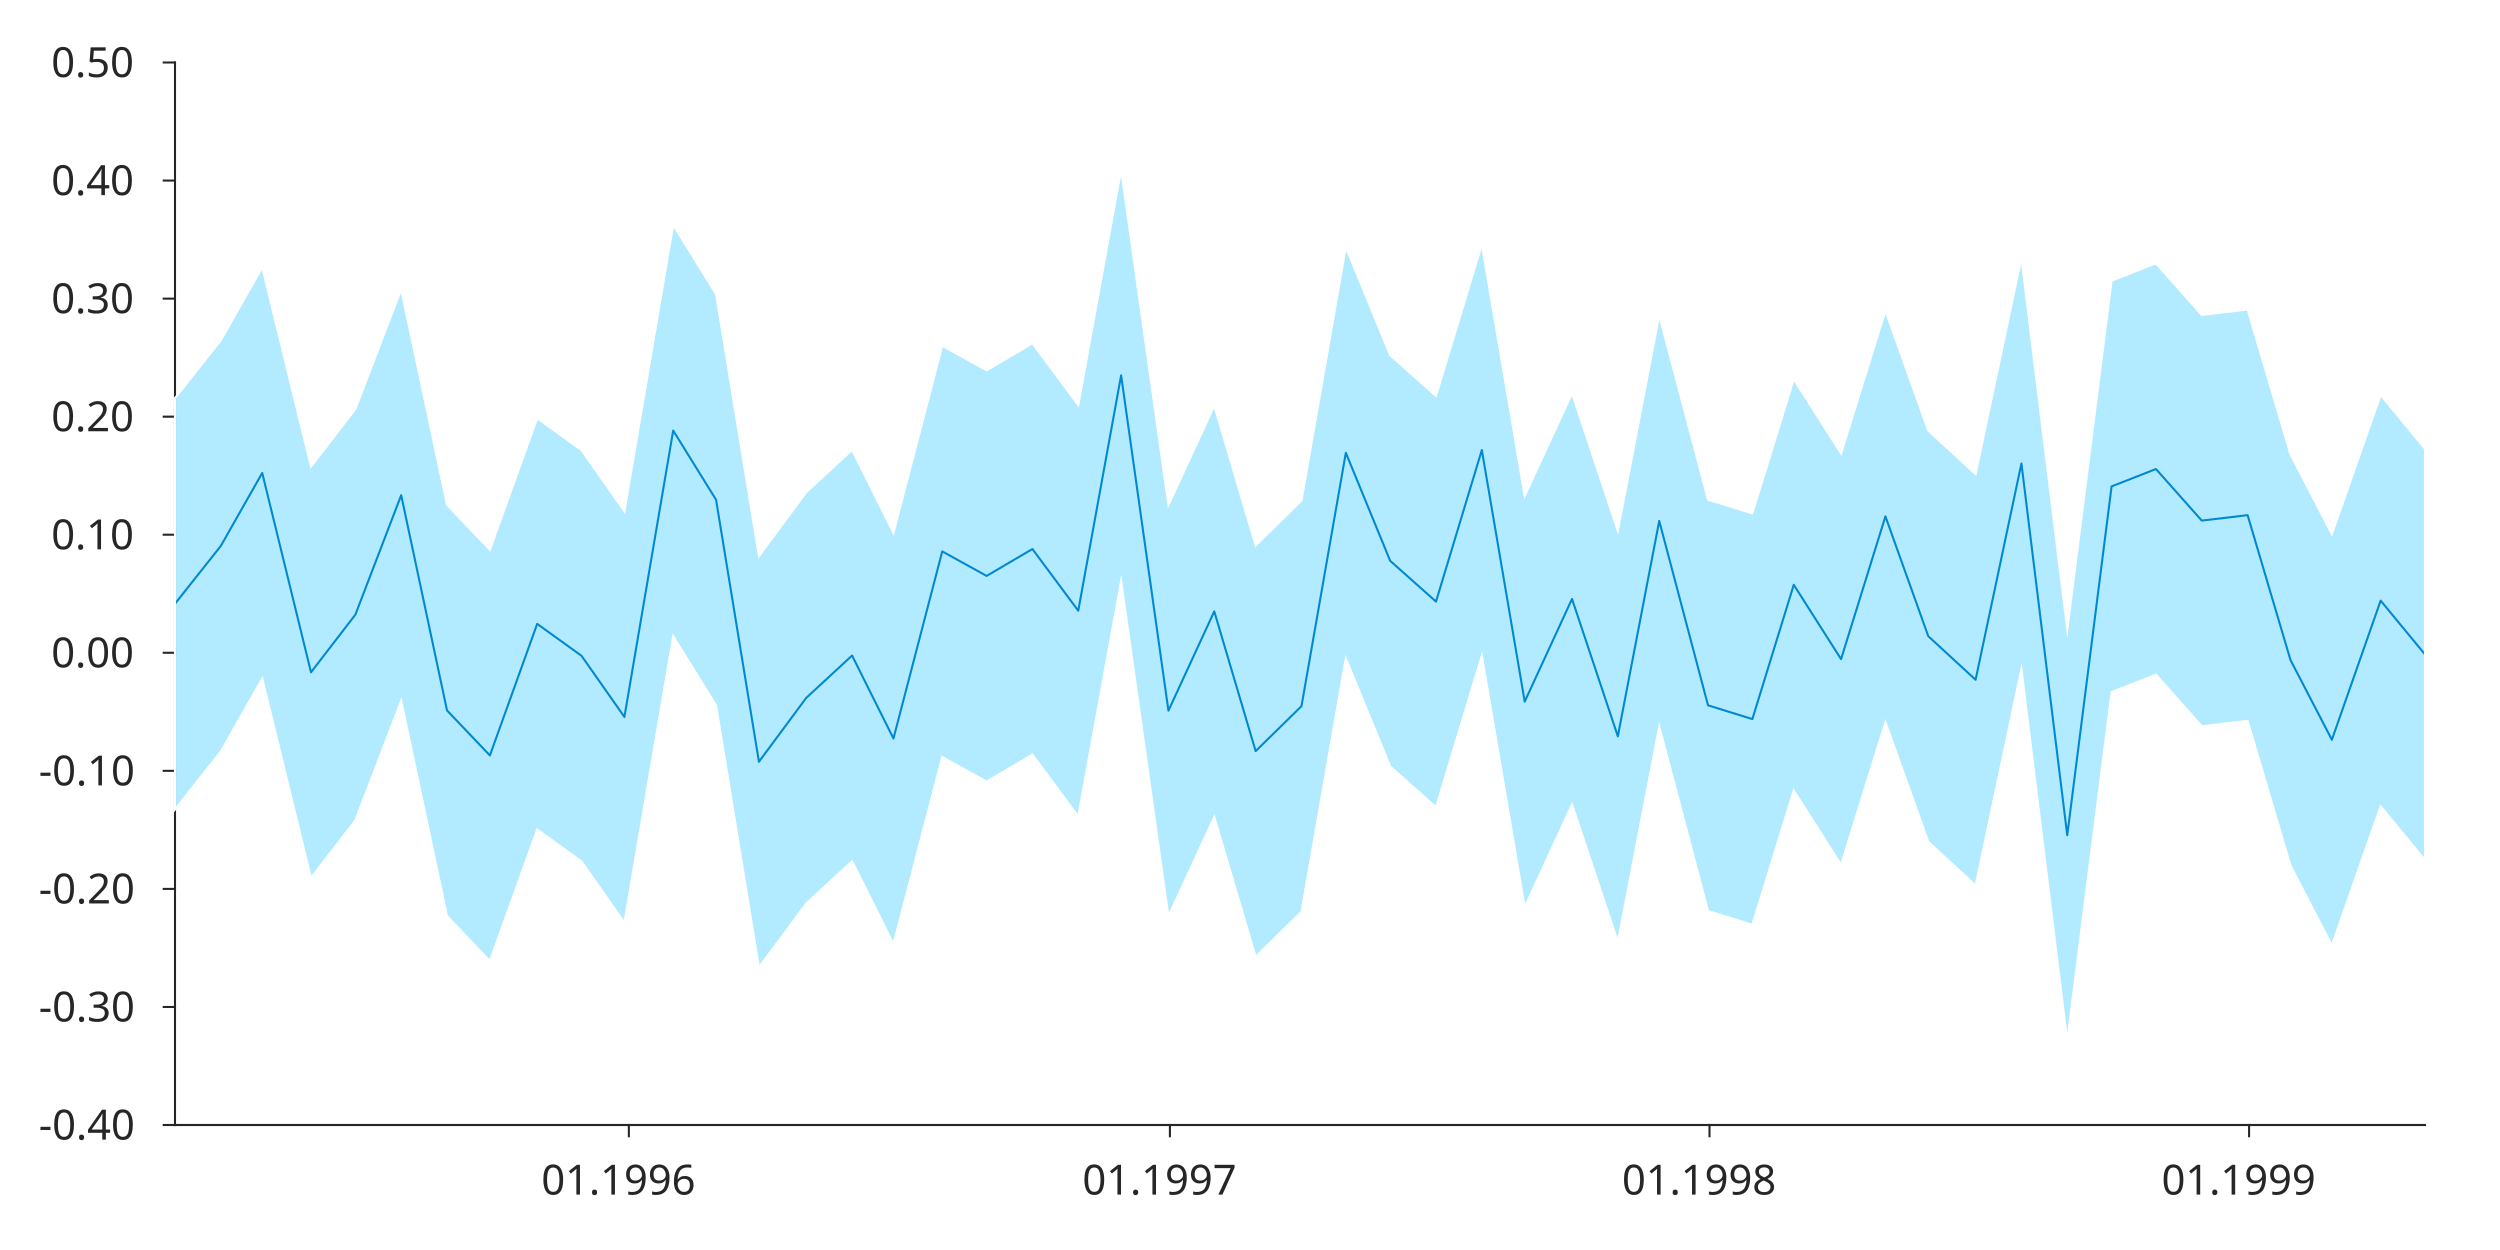
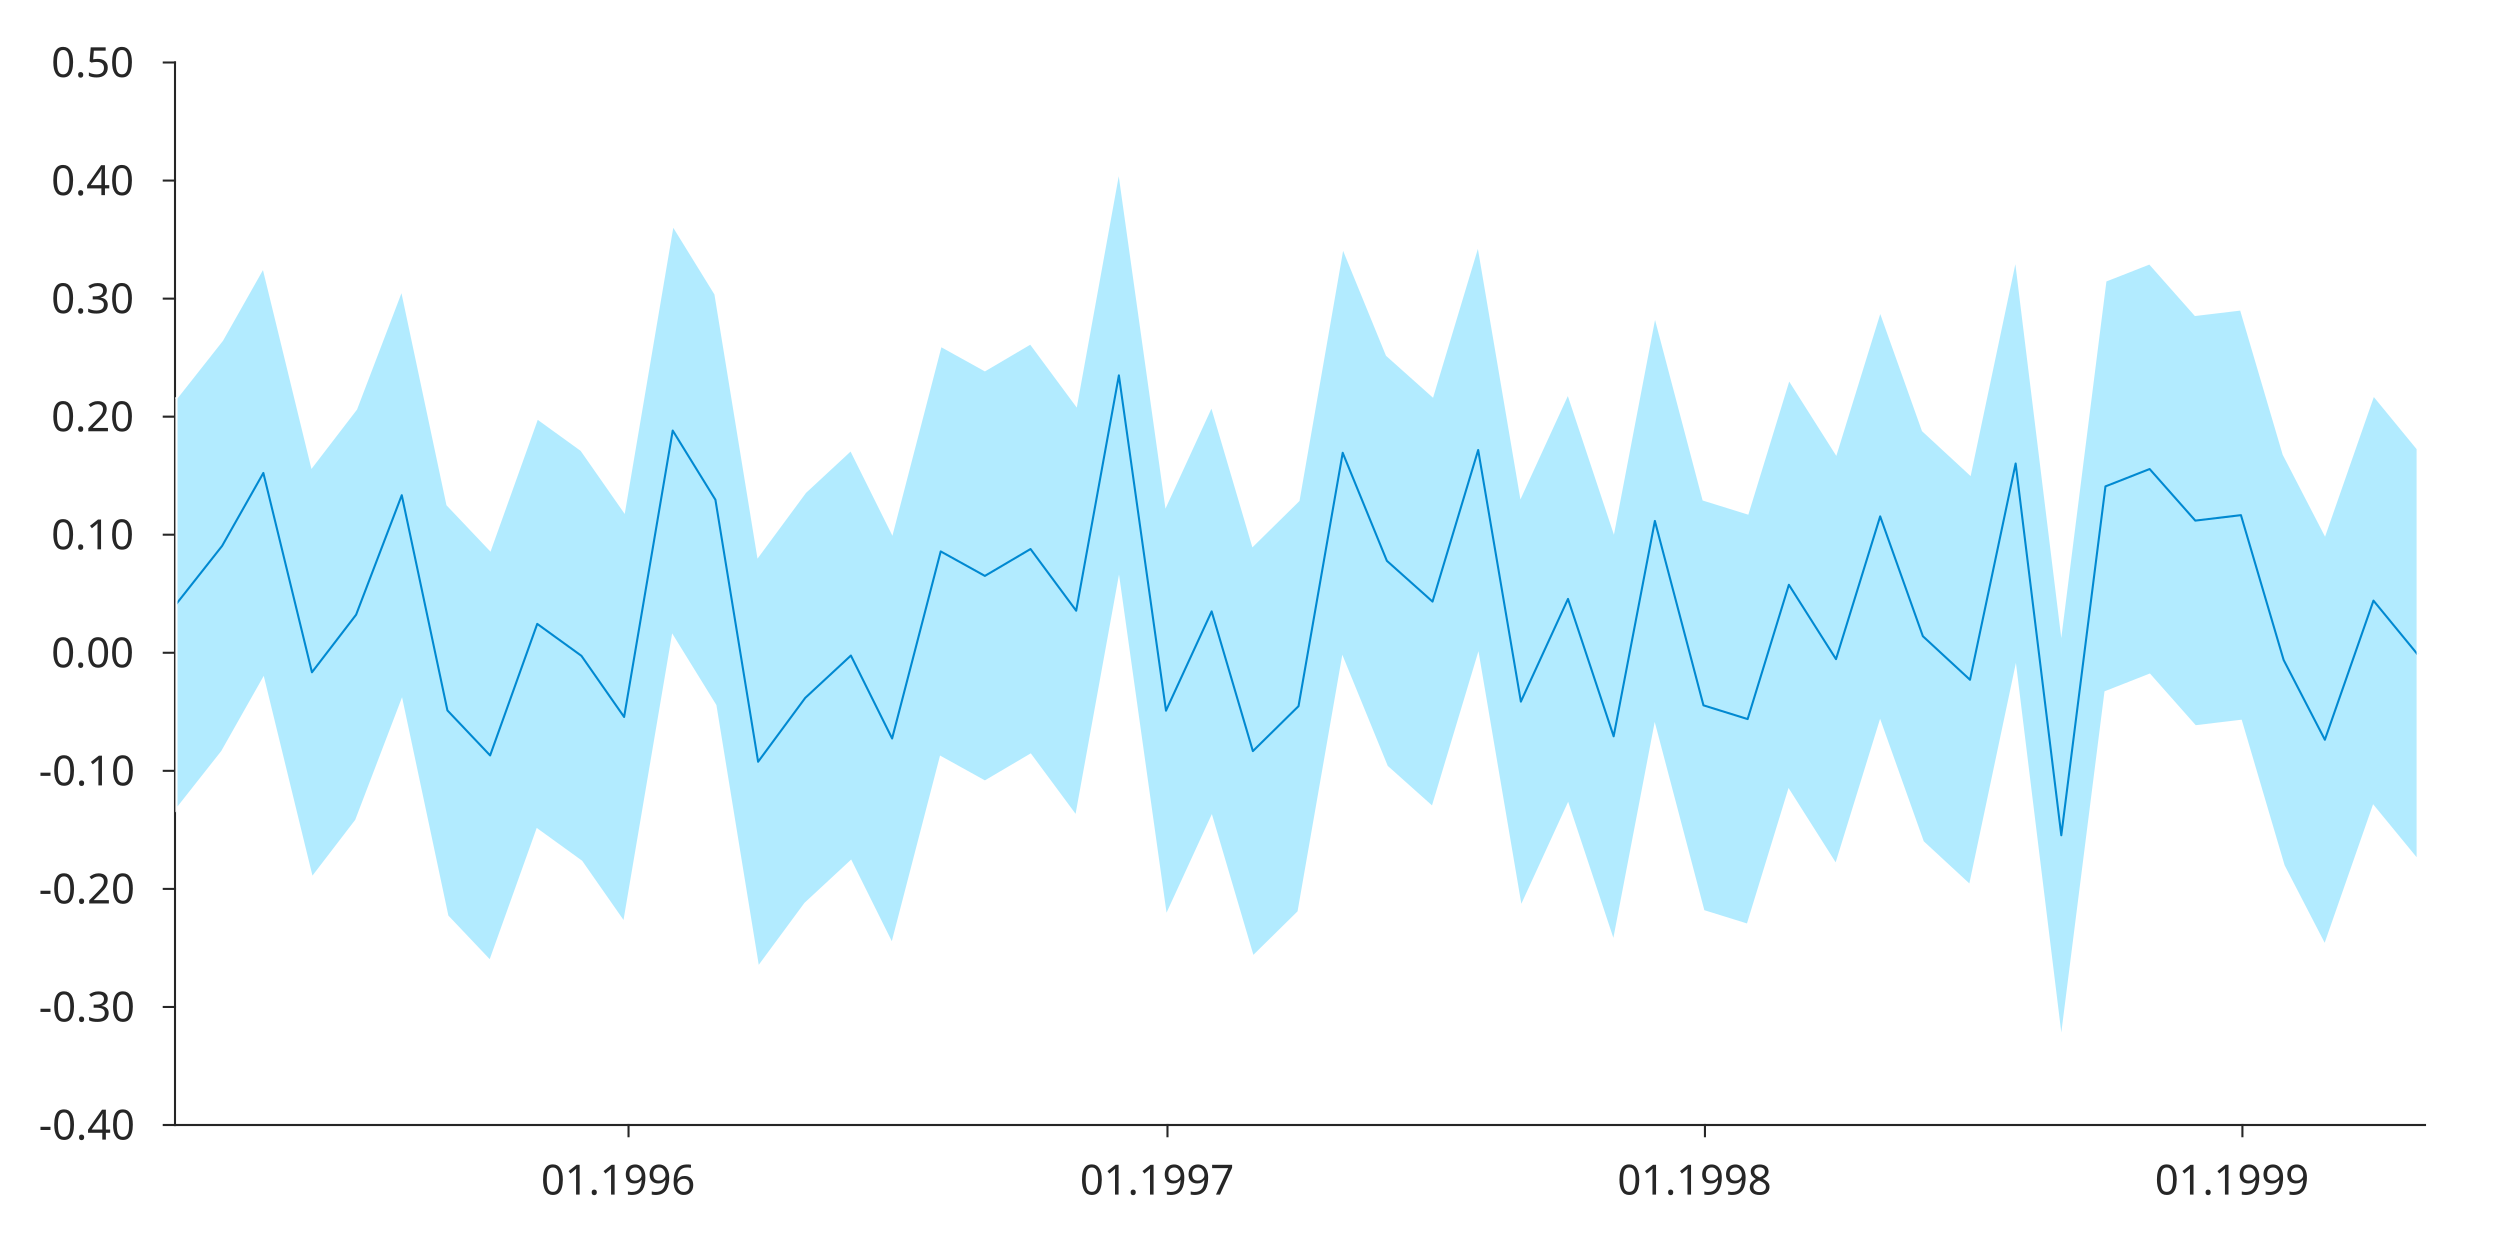
<svg xmlns="http://www.w3.org/2000/svg" style="fill-opacity:1; color-rendering:auto; color-interpolation:auto; stroke:black; text-rendering:auto; stroke-linecap:square; stroke-miterlimit:10; stroke-opacity:1; shape-rendering:auto; fill:black; stroke-dasharray:none; font-weight:normal; stroke-width:1; font-family:'Dialog'; font-style:normal; stroke-linejoin:miter; font-size:12px; stroke-dashoffset:0; image-rendering:auto;" width="600" height="300">
  <defs id="genericDefs" />
  <g>
    <defs id="defs1">
      <clipPath clipPathUnits="userSpaceOnUse" id="clipPath1">
        <path d="M0 0 L600 0 L600 300 L0 300 L0 0 Z" />
      </clipPath>
      <font horiz-adv-x="60.01" id="font1">
        <font-face ascent="92.822" descent="23.584" units-per-em="100" style="font-style:normal; font-family:SansSerif; font-weight:normal;" />
        <missing-glyph horiz-adv-x="60.01" d="M4.984 -17.672 L4.984 70.516 L54.984 70.516 L54.984 -17.672 L4.984 -17.672 ZM10.594 -12.109 L49.422 -12.109 L49.422 64.891 L10.594 64.891 L10.594 -12.109 Z" />
        <glyph unicode="6" horiz-adv-x="63.623" d="M33.016 40.375 Q26.375 40.375 22.492 35.836 Q18.609 31.297 18.609 23.391 Q18.609 15.531 22.492 10.961 Q26.375 6.391 33.016 6.391 Q39.656 6.391 43.531 10.961 Q47.406 15.531 47.406 23.391 Q47.406 31.297 43.531 35.836 Q39.656 40.375 33.016 40.375 ZM52.594 71.297 L52.594 62.312 Q48.875 64.062 45.094 64.992 Q41.312 65.922 37.594 65.922 Q27.828 65.922 22.68 59.328 Q17.531 52.734 16.797 39.406 Q19.672 43.656 24.023 45.922 Q28.375 48.188 33.594 48.188 Q44.578 48.188 50.953 41.523 Q57.328 34.859 57.328 23.391 Q57.328 12.156 50.688 5.367 Q44.047 -1.422 33.016 -1.422 Q20.359 -1.422 13.672 8.273 Q6.984 17.969 6.984 36.375 Q6.984 53.656 15.188 63.938 Q23.391 74.219 37.203 74.219 Q40.922 74.219 44.703 73.484 Q48.484 72.75 52.594 71.297 Z" />
        <glyph unicode="9" horiz-adv-x="63.623" d="M10.984 1.516 L10.984 10.5 Q14.703 8.734 18.508 7.812 Q22.312 6.891 25.984 6.891 Q35.75 6.891 40.898 13.453 Q46.047 20.016 46.781 33.406 Q43.953 29.203 39.602 26.953 Q35.25 24.703 29.984 24.703 Q19.047 24.703 12.672 31.32 Q6.297 37.938 6.297 49.422 Q6.297 60.641 12.938 67.43 Q19.578 74.219 30.609 74.219 Q43.266 74.219 49.93 64.523 Q56.594 54.828 56.594 36.375 Q56.594 19.141 48.414 8.859 Q40.234 -1.422 26.422 -1.422 Q22.703 -1.422 18.898 -0.688 Q15.094 0.047 10.984 1.516 ZM30.609 32.422 Q37.25 32.422 41.133 36.961 Q45.016 41.5 45.016 49.422 Q45.016 57.281 41.133 61.844 Q37.25 66.406 30.609 66.406 Q23.969 66.406 20.094 61.844 Q16.219 57.281 16.219 49.422 Q16.219 41.5 20.094 36.961 Q23.969 32.422 30.609 32.422 Z" />
        <glyph unicode="." horiz-adv-x="31.787" d="M10.688 12.406 L21 12.406 L21 0 L10.688 0 L10.688 12.406 Z" />
        <glyph unicode="1" horiz-adv-x="63.623" d="M12.406 8.297 L28.516 8.297 L28.516 63.922 L10.984 60.406 L10.984 69.391 L28.422 72.906 L38.281 72.906 L38.281 8.297 L54.391 8.297 L54.391 0 L12.406 0 L12.406 8.297 Z" />
        <glyph unicode="0" horiz-adv-x="63.623" d="M31.781 66.406 Q24.172 66.406 20.336 58.914 Q16.5 51.422 16.5 36.375 Q16.5 21.391 20.336 13.891 Q24.172 6.391 31.781 6.391 Q39.453 6.391 43.289 13.891 Q47.125 21.391 47.125 36.375 Q47.125 51.422 43.289 58.914 Q39.453 66.406 31.781 66.406 ZM31.781 74.219 Q44.047 74.219 50.516 64.523 Q56.984 54.828 56.984 36.375 Q56.984 17.969 50.516 8.273 Q44.047 -1.422 31.781 -1.422 Q19.531 -1.422 13.062 8.273 Q6.594 17.969 6.594 36.375 Q6.594 54.828 13.062 64.523 Q19.531 74.219 31.781 74.219 Z" />
        <glyph unicode="7" horiz-adv-x="63.623" d="M8.203 72.906 L55.078 72.906 L55.078 68.703 L28.609 0 L18.312 0 L43.219 64.594 L8.203 64.594 L8.203 72.906 Z" />
        <glyph unicode="8" horiz-adv-x="63.623" d="M31.781 34.625 Q24.75 34.625 20.727 30.859 Q16.703 27.094 16.703 20.516 Q16.703 13.922 20.727 10.156 Q24.75 6.391 31.781 6.391 Q38.812 6.391 42.867 10.18 Q46.922 13.969 46.922 20.516 Q46.922 27.094 42.898 30.859 Q38.875 34.625 31.781 34.625 ZM21.922 38.812 Q15.578 40.375 12.039 44.727 Q8.5 49.078 8.5 55.328 Q8.5 64.062 14.727 69.141 Q20.953 74.219 31.781 74.219 Q42.672 74.219 48.875 69.141 Q55.078 64.062 55.078 55.328 Q55.078 49.078 51.539 44.727 Q48 40.375 41.703 38.812 Q48.828 37.156 52.805 32.32 Q56.781 27.484 56.781 20.516 Q56.781 9.906 50.312 4.242 Q43.844 -1.422 31.781 -1.422 Q19.734 -1.422 13.258 4.242 Q6.781 9.906 6.781 20.516 Q6.781 27.484 10.789 32.32 Q14.797 37.156 21.922 38.812 ZM18.312 54.391 Q18.312 48.734 21.852 45.562 Q25.391 42.391 31.781 42.391 Q38.141 42.391 41.727 45.562 Q45.312 48.734 45.312 54.391 Q45.312 60.062 41.727 63.234 Q38.141 66.406 31.781 66.406 Q25.391 66.406 21.852 63.234 Q18.312 60.062 18.312 54.391 Z" />
        <glyph unicode="4" horiz-adv-x="63.623" d="M37.797 64.312 L12.891 25.391 L37.797 25.391 L37.797 64.312 ZM35.203 72.906 L47.609 72.906 L47.609 25.391 L58.016 25.391 L58.016 17.188 L47.609 17.188 L47.609 0 L37.797 0 L37.797 17.188 L4.891 17.188 L4.891 26.703 L35.203 72.906 Z" />
        <glyph unicode="-" horiz-adv-x="36.084" d="M4.891 31.391 L31.203 31.391 L31.203 23.391 L4.891 23.391 L4.891 31.391 Z" />
        <glyph unicode="3" horiz-adv-x="63.623" d="M40.578 39.312 Q47.656 37.797 51.633 33.008 Q55.609 28.219 55.609 21.188 Q55.609 10.406 48.188 4.492 Q40.766 -1.422 27.094 -1.422 Q22.516 -1.422 17.656 -0.516 Q12.797 0.391 7.625 2.203 L7.625 11.719 Q11.719 9.328 16.602 8.109 Q21.484 6.891 26.812 6.891 Q36.078 6.891 40.938 10.547 Q45.797 14.203 45.797 21.188 Q45.797 27.641 41.281 31.273 Q36.766 34.906 28.719 34.906 L20.219 34.906 L20.219 43.016 L29.109 43.016 Q36.375 43.016 40.234 45.922 Q44.094 48.828 44.094 54.297 Q44.094 59.906 40.117 62.914 Q36.141 65.922 28.719 65.922 Q24.656 65.922 20.016 65.039 Q15.375 64.156 9.812 62.312 L9.812 71.094 Q15.438 72.656 20.344 73.438 Q25.25 74.219 29.594 74.219 Q40.828 74.219 47.367 69.117 Q53.906 64.016 53.906 55.328 Q53.906 49.266 50.438 45.094 Q46.969 40.922 40.578 39.312 Z" />
        <glyph unicode="2" horiz-adv-x="63.623" d="M19.188 8.297 L53.609 8.297 L53.609 0 L7.328 0 L7.328 8.297 Q12.938 14.109 22.633 23.898 Q32.328 33.688 34.812 36.531 Q39.547 41.844 41.43 45.531 Q43.312 49.219 43.312 52.781 Q43.312 58.594 39.234 62.258 Q35.156 65.922 28.609 65.922 Q23.969 65.922 18.82 64.312 Q13.672 62.703 7.812 59.422 L7.812 69.391 Q13.766 71.781 18.945 73 Q24.125 74.219 28.422 74.219 Q39.75 74.219 46.484 68.555 Q53.219 62.891 53.219 53.422 Q53.219 48.922 51.539 44.898 Q49.859 40.875 45.406 35.406 Q44.188 33.984 37.648 27.219 Q31.109 20.453 19.188 8.297 Z" />
        <glyph unicode="5" horiz-adv-x="63.623" d="M10.797 72.906 L49.516 72.906 L49.516 64.594 L19.828 64.594 L19.828 46.734 Q21.969 47.469 24.117 47.828 Q26.266 48.188 28.422 48.188 Q40.625 48.188 47.758 41.5 Q54.891 34.812 54.891 23.391 Q54.891 11.625 47.562 5.102 Q40.234 -1.422 26.906 -1.422 Q22.312 -1.422 17.555 -0.641 Q12.797 0.141 7.719 1.703 L7.719 11.625 Q12.109 9.234 16.797 8.062 Q21.484 6.891 26.703 6.891 Q35.156 6.891 40.086 11.328 Q45.016 15.766 45.016 23.391 Q45.016 31 40.086 35.445 Q35.156 39.891 26.703 39.891 Q22.75 39.891 18.82 39.016 Q14.891 38.141 10.797 36.281 L10.797 72.906 Z" />
      </font>
    </defs>
    <g style="fill:white; stroke:white;">
      <rect x="0" y="0" width="600" style="clip-path:url(#clipPath1); stroke:none;" height="300" />
    </g>
    <g style="fill:white; text-rendering:optimizeSpeed; color-rendering:optimizeSpeed; image-rendering:optimizeSpeed; shape-rendering:crispEdges; color-interpolation:sRGB; stroke:white;">
      <rect x="0" width="600" height="300" y="0" style="stroke:none;" />
      <path style="stroke:none;" d="M42 270 L582 270 L582 15 L42 15 Z" />
    </g>
    <g style="fill:rgb(38,38,38); text-rendering:geometricPrecision; color-rendering:optimizeQuality; image-rendering:optimizeQuality; stroke-linejoin:round; color-interpolation:linearRGB; stroke:rgb(38,38,38); stroke-width:0.5;">
      <line y2="270" style="fill:none;" x1="42" x2="582" y1="270" />
-       <line y2="272.7" style="fill:none;" x1="150.923" x2="150.923" y1="270" />
-       <line y2="272.7" style="fill:none;" x1="280.778" x2="280.778" y1="270" />
-       <line y2="272.7" style="fill:none;" x1="410.279" x2="410.279" y1="270" />
-       <line y2="272.7" style="fill:none;" x1="539.779" x2="539.779" y1="270" />
-     </g>
-     <g transform="translate(150.9225,276.7)" style="font-size:10px; fill:rgb(38,38,38); text-rendering:geometricPrecision; color-rendering:optimizeQuality; image-rendering:optimizeQuality; font-family:'SansSerif'; color-interpolation:linearRGB; stroke:rgb(38,38,38);">
+       <line y2="272.7" style="fill:none;" x1="150.848" x2="150.848" y1="270" />
+       <line y2="272.7" style="fill:none;" x1="280.194" x2="280.194" y1="270" />
+       <line y2="272.7" style="fill:none;" x1="409.186" x2="409.186" y1="270" />
+       <line y2="272.7" style="fill:none;" x1="538.178" x2="538.178" y1="270" />
+     </g>
+     <g transform="translate(150.8482,276.7)" style="font-size:10px; fill:rgb(38,38,38); text-rendering:geometricPrecision; color-rendering:optimizeQuality; image-rendering:optimizeQuality; font-family:'SansSerif'; color-interpolation:linearRGB; stroke:rgb(38,38,38);">
      <text x="-21" xml:space="preserve" y="10" style="stroke:none;">01.1996</text>
    </g>
-     <g transform="translate(280.7779,276.7)" style="font-size:10px; fill:rgb(38,38,38); text-rendering:geometricPrecision; color-rendering:optimizeQuality; image-rendering:optimizeQuality; font-family:'SansSerif'; color-interpolation:linearRGB; stroke:rgb(38,38,38);">
+     <g transform="translate(280.1937,276.7)" style="font-size:10px; fill:rgb(38,38,38); text-rendering:geometricPrecision; color-rendering:optimizeQuality; image-rendering:optimizeQuality; font-family:'SansSerif'; color-interpolation:linearRGB; stroke:rgb(38,38,38);">
      <text x="-21" xml:space="preserve" y="10" style="stroke:none;">01.1997</text>
    </g>
-     <g transform="translate(410.2786,276.7)" style="font-size:10px; fill:rgb(38,38,38); text-rendering:geometricPrecision; color-rendering:optimizeQuality; image-rendering:optimizeQuality; font-family:'SansSerif'; color-interpolation:linearRGB; stroke:rgb(38,38,38);">
+     <g transform="translate(409.1859,276.7)" style="font-size:10px; fill:rgb(38,38,38); text-rendering:geometricPrecision; color-rendering:optimizeQuality; image-rendering:optimizeQuality; font-family:'SansSerif'; color-interpolation:linearRGB; stroke:rgb(38,38,38);">
      <text x="-21" xml:space="preserve" y="10" style="stroke:none;">01.1998</text>
    </g>
-     <g transform="translate(539.7792,276.7)" style="font-size:10px; fill:rgb(38,38,38); text-rendering:geometricPrecision; color-rendering:optimizeQuality; image-rendering:optimizeQuality; font-family:'SansSerif'; color-interpolation:linearRGB; stroke:rgb(38,38,38);">
+     <g transform="translate(538.178,276.7)" style="font-size:10px; fill:rgb(38,38,38); text-rendering:geometricPrecision; color-rendering:optimizeQuality; image-rendering:optimizeQuality; font-family:'SansSerif'; color-interpolation:linearRGB; stroke:rgb(38,38,38);">
      <text x="-21" xml:space="preserve" y="10" style="stroke:none;">01.1999</text>
    </g>
    <g style="fill:rgb(38,38,38); text-rendering:geometricPrecision; color-rendering:optimizeQuality; image-rendering:optimizeQuality; stroke-linejoin:round; color-interpolation:linearRGB; stroke:rgb(38,38,38); stroke-width:0.5;">
      <line y2="15" style="fill:none;" x1="42" x2="42" y1="270" />
-       <line y2="270" style="fill:none;" x1="42" x2="39.295" y1="270" />
-       <line y2="241.667" style="fill:none;" x1="42" x2="39.295" y1="241.667" />
-       <line y2="213.333" style="fill:none;" x1="42" x2="39.295" y1="213.333" />
-       <line y2="185" style="fill:none;" x1="42" x2="39.295" y1="185" />
-       <line y2="156.667" style="fill:none;" x1="42" x2="39.295" y1="156.667" />
-       <line y2="128.333" style="fill:none;" x1="42" x2="39.295" y1="128.333" />
-       <line y2="100" style="fill:none;" x1="42" x2="39.295" y1="100" />
-       <line y2="71.667" style="fill:none;" x1="42" x2="39.295" y1="71.667" />
-       <line y2="43.333" style="fill:none;" x1="42" x2="39.295" y1="43.333" />
-       <line y2="15" style="fill:none;" x1="42" x2="39.295" y1="15" />
-     </g>
-     <g transform="translate(35.3032,270)" style="font-size:10px; fill:rgb(38,38,38); text-rendering:geometricPrecision; color-rendering:optimizeQuality; image-rendering:optimizeQuality; font-family:'SansSerif'; color-interpolation:linearRGB; stroke:rgb(38,38,38);">
+       <line y2="270" style="fill:none;" x1="42" x2="39.305" y1="270" />
+       <line y2="241.667" style="fill:none;" x1="42" x2="39.305" y1="241.667" />
+       <line y2="213.333" style="fill:none;" x1="42" x2="39.305" y1="213.333" />
+       <line y2="185" style="fill:none;" x1="42" x2="39.305" y1="185" />
+       <line y2="156.667" style="fill:none;" x1="42" x2="39.305" y1="156.667" />
+       <line y2="128.333" style="fill:none;" x1="42" x2="39.305" y1="128.333" />
+       <line y2="100" style="fill:none;" x1="42" x2="39.305" y1="100" />
+       <line y2="71.667" style="fill:none;" x1="42" x2="39.305" y1="71.667" />
+       <line y2="43.333" style="fill:none;" x1="42" x2="39.305" y1="43.333" />
+       <line y2="15" style="fill:none;" x1="42" x2="39.305" y1="15" />
+     </g>
+     <g transform="translate(35.3074,270)" style="font-size:10px; fill:rgb(38,38,38); text-rendering:geometricPrecision; color-rendering:optimizeQuality; image-rendering:optimizeQuality; font-family:'SansSerif'; color-interpolation:linearRGB; stroke:rgb(38,38,38);">
      <text x="-26" xml:space="preserve" y="3.5" style="stroke:none;">-0.40</text>
    </g>
-     <g transform="translate(35.3032,241.6667)" style="font-size:10px; fill:rgb(38,38,38); text-rendering:geometricPrecision; color-rendering:optimizeQuality; image-rendering:optimizeQuality; font-family:'SansSerif'; color-interpolation:linearRGB; stroke:rgb(38,38,38);">
+     <g transform="translate(35.3074,241.6667)" style="font-size:10px; fill:rgb(38,38,38); text-rendering:geometricPrecision; color-rendering:optimizeQuality; image-rendering:optimizeQuality; font-family:'SansSerif'; color-interpolation:linearRGB; stroke:rgb(38,38,38);">
      <text x="-26" xml:space="preserve" y="3.5" style="stroke:none;">-0.30</text>
    </g>
-     <g transform="translate(35.3032,213.3333)" style="font-size:10px; fill:rgb(38,38,38); text-rendering:geometricPrecision; color-rendering:optimizeQuality; image-rendering:optimizeQuality; font-family:'SansSerif'; color-interpolation:linearRGB; stroke:rgb(38,38,38);">
+     <g transform="translate(35.3074,213.3333)" style="font-size:10px; fill:rgb(38,38,38); text-rendering:geometricPrecision; color-rendering:optimizeQuality; image-rendering:optimizeQuality; font-family:'SansSerif'; color-interpolation:linearRGB; stroke:rgb(38,38,38);">
      <text x="-26" xml:space="preserve" y="3.5" style="stroke:none;">-0.20</text>
    </g>
-     <g transform="translate(35.3032,185)" style="font-size:10px; fill:rgb(38,38,38); text-rendering:geometricPrecision; color-rendering:optimizeQuality; image-rendering:optimizeQuality; font-family:'SansSerif'; color-interpolation:linearRGB; stroke:rgb(38,38,38);">
+     <g transform="translate(35.3074,185)" style="font-size:10px; fill:rgb(38,38,38); text-rendering:geometricPrecision; color-rendering:optimizeQuality; image-rendering:optimizeQuality; font-family:'SansSerif'; color-interpolation:linearRGB; stroke:rgb(38,38,38);">
      <text x="-26" xml:space="preserve" y="3.5" style="stroke:none;">-0.10</text>
    </g>
-     <g transform="translate(35.3032,156.6667)" style="font-size:10px; fill:rgb(38,38,38); text-rendering:geometricPrecision; color-rendering:optimizeQuality; image-rendering:optimizeQuality; font-family:'SansSerif'; color-interpolation:linearRGB; stroke:rgb(38,38,38);">
+     <g transform="translate(35.3074,156.6667)" style="font-size:10px; fill:rgb(38,38,38); text-rendering:geometricPrecision; color-rendering:optimizeQuality; image-rendering:optimizeQuality; font-family:'SansSerif'; color-interpolation:linearRGB; stroke:rgb(38,38,38);">
      <text x="-23" xml:space="preserve" y="3.5" style="stroke:none;">0.00</text>
    </g>
-     <g transform="translate(35.3032,128.3333)" style="font-size:10px; fill:rgb(38,38,38); text-rendering:geometricPrecision; color-rendering:optimizeQuality; image-rendering:optimizeQuality; font-family:'SansSerif'; color-interpolation:linearRGB; stroke:rgb(38,38,38);">
+     <g transform="translate(35.3074,128.3333)" style="font-size:10px; fill:rgb(38,38,38); text-rendering:geometricPrecision; color-rendering:optimizeQuality; image-rendering:optimizeQuality; font-family:'SansSerif'; color-interpolation:linearRGB; stroke:rgb(38,38,38);">
      <text x="-23" xml:space="preserve" y="3.5" style="stroke:none;">0.10</text>
    </g>
-     <g transform="translate(35.3032,100)" style="font-size:10px; fill:rgb(38,38,38); text-rendering:geometricPrecision; color-rendering:optimizeQuality; image-rendering:optimizeQuality; font-family:'SansSerif'; color-interpolation:linearRGB; stroke:rgb(38,38,38);">
+     <g transform="translate(35.3074,100)" style="font-size:10px; fill:rgb(38,38,38); text-rendering:geometricPrecision; color-rendering:optimizeQuality; image-rendering:optimizeQuality; font-family:'SansSerif'; color-interpolation:linearRGB; stroke:rgb(38,38,38);">
      <text x="-23" xml:space="preserve" y="3.5" style="stroke:none;">0.20</text>
    </g>
-     <g transform="translate(35.3032,71.6667)" style="font-size:10px; fill:rgb(38,38,38); text-rendering:geometricPrecision; color-rendering:optimizeQuality; image-rendering:optimizeQuality; font-family:'SansSerif'; color-interpolation:linearRGB; stroke:rgb(38,38,38);">
+     <g transform="translate(35.3074,71.6667)" style="font-size:10px; fill:rgb(38,38,38); text-rendering:geometricPrecision; color-rendering:optimizeQuality; image-rendering:optimizeQuality; font-family:'SansSerif'; color-interpolation:linearRGB; stroke:rgb(38,38,38);">
      <text x="-23" xml:space="preserve" y="3.5" style="stroke:none;">0.30</text>
    </g>
-     <g transform="translate(35.3032,43.3333)" style="font-size:10px; fill:rgb(38,38,38); text-rendering:geometricPrecision; color-rendering:optimizeQuality; image-rendering:optimizeQuality; font-family:'SansSerif'; color-interpolation:linearRGB; stroke:rgb(38,38,38);">
+     <g transform="translate(35.3074,43.3333)" style="font-size:10px; fill:rgb(38,38,38); text-rendering:geometricPrecision; color-rendering:optimizeQuality; image-rendering:optimizeQuality; font-family:'SansSerif'; color-interpolation:linearRGB; stroke:rgb(38,38,38);">
      <text x="-23" xml:space="preserve" y="3.5" style="stroke:none;">0.40</text>
    </g>
-     <g transform="translate(35.3032,15)" style="font-size:10px; fill:rgb(38,38,38); text-rendering:geometricPrecision; color-rendering:optimizeQuality; image-rendering:optimizeQuality; font-family:'SansSerif'; color-interpolation:linearRGB; stroke:rgb(38,38,38);">
+     <g transform="translate(35.3074,15)" style="font-size:10px; fill:rgb(38,38,38); text-rendering:geometricPrecision; color-rendering:optimizeQuality; image-rendering:optimizeQuality; font-family:'SansSerif'; color-interpolation:linearRGB; stroke:rgb(38,38,38);">
      <text x="-23" xml:space="preserve" y="3.5" style="stroke:none;">0.50</text>
    </g>
    <g style="stroke-linecap:butt; fill:rgb(0,114,189); text-rendering:geometricPrecision; color-rendering:optimizeQuality; image-rendering:optimizeQuality; stroke-linejoin:round; color-interpolation:linearRGB; stroke:rgb(0,114,189); stroke-width:0.5;">
-       <path d="M42 144.902 L52.999 131.016 L62.933 113.509 L74.641 161.349 L85.285 147.527 L96.284 118.852 L107.282 170.5 L117.572 181.304 L128.925 149.733 L139.569 157.398 L149.858 172.071 L161.566 103.336 L171.856 119.944 L182.144 182.819 L193.498 167.491 L204.497 157.329 L214.431 177.237 L226.139 132.34 L236.783 138.217 L247.782 131.767 L258.781 146.573 L269.07 90.089 L280.423 170.561 L291.422 146.731 L301.356 180.268 L312.355 169.478 L322.999 108.67 L333.643 134.6 L344.641 144.383 L355.64 108.005 L365.929 168.388 L377.283 143.74 L388.281 176.714 L398.216 125.025 L409.924 169.281 L420.568 172.577 L430.502 140.348 L441.855 158.193 L452.499 123.935 L462.788 152.693 L474.142 163.147 L485.141 111.244 L496.139 200.466 L506.783 116.73 L517.427 112.568 L528.426 124.947 L539.424 123.636 L549.714 158.395 L559.648 177.54 L571.356 144.148 L582 157.066" style="fill:none; fill-rule:evenodd;" />
+       <path d="M42.353 144.902 L53.309 131.016 L63.204 113.509 L74.867 161.349 L85.469 147.527 L96.424 118.852 L107.38 170.5 L117.628 181.304 L128.937 149.733 L139.539 157.398 L149.788 172.071 L161.45 103.336 L171.699 119.944 L181.948 182.819 L193.256 167.491 L204.212 157.329 L214.107 177.237 L225.77 132.34 L236.372 138.217 L247.327 131.767 L258.283 146.573 L268.531 90.089 L279.84 170.561 L290.796 146.731 L300.691 180.268 L311.647 169.478 L322.249 108.67 L332.851 134.6 L343.806 144.383 L354.762 108.005 L365.01 168.388 L376.319 143.74 L387.275 176.714 L397.17 125.025 L408.832 169.281 L419.435 172.577 L429.33 140.348 L440.639 158.193 L451.241 123.935 L461.49 152.693 L472.798 163.147 L483.754 111.244 L494.709 200.466 L505.312 116.73 L515.914 112.568 L526.869 124.947 L537.825 123.636 L548.073 158.395 L557.969 177.54 L569.631 144.148 L580.233 157.066" style="fill:none; fill-rule:evenodd;" />
    </g>
    <g style="fill-opacity:0.302; fill:rgb(0,191,255); text-rendering:optimizeSpeed; color-rendering:optimizeSpeed; image-rendering:optimizeSpeed; shape-rendering:crispEdges; color-interpolation:sRGB; stroke:rgb(0,191,255); stroke-opacity:0.302;">
-       <path style="stroke:none;" d="M171.856 169.305 L182.144 133.457 L171.856 70.583 Z" />
-       <path style="stroke:none;" d="M549.714 109.034 L549.714 207.756 L559.648 128.179 Z" />
-       <path style="stroke:none;" d="M409.924 218.642 L420.568 123.216 L409.924 119.92 Z" />
-       <path style="stroke:none;" d="M420.568 221.938 L430.502 189.709 L420.568 123.216 Z" />
-       <path style="stroke:none;" d="M161.566 152.697 L161.566 53.975 L149.858 122.71 Z" />
-       <path style="stroke:none;" d="M226.139 181.701 L236.783 187.578 L236.783 88.856 Z" />
-       <path style="stroke:none;" d="M398.216 75.664 L388.281 127.353 L398.216 174.386 Z" />
-       <path style="stroke:none;" d="M247.782 181.127 L236.783 88.856 L236.783 187.578 Z" />
-       <path style="stroke:none;" d="M312.355 120.117 L322.999 158.031 L322.999 59.309 Z" />
-       <path style="stroke:none;" d="M107.282 121.139 L96.284 168.213 L107.282 219.861 Z" />
-       <path style="stroke:none;" d="M149.858 122.71 L149.858 221.432 L161.566 152.697 Z" />
-       <path style="stroke:none;" d="M214.431 127.876 L204.497 206.69 L214.431 226.598 Z" />
-       <path style="stroke:none;" d="M182.144 133.457 L182.144 232.18 L193.498 216.852 Z" />
-       <path style="stroke:none;" d="M214.431 127.876 L214.431 226.598 L226.139 181.701 Z" />
-       <path style="stroke:none;" d="M269.07 40.728 L258.781 97.212 L269.07 139.45 Z" />
-       <path style="stroke:none;" d="M355.64 157.367 L355.64 58.645 L344.641 95.022 Z" />
-       <path style="stroke:none;" d="M409.924 119.92 L398.216 75.664 L398.216 174.386 Z" />
-       <path style="stroke:none;" d="M452.499 173.296 L462.788 202.054 L462.788 103.332 Z" />
-       <path style="stroke:none;" d="M496.139 151.105 L506.783 166.091 L506.783 67.368 Z" />
-       <path style="stroke:none;" d="M474.142 113.786 L485.141 160.605 L485.141 61.883 Z" />
-       <path style="stroke:none;" d="M291.422 97.37 L291.422 196.092 L301.356 130.907 Z" />
-       <path style="stroke:none;" d="M291.422 196.092 L301.356 229.63 L301.356 130.907 Z" />
-       <path style="stroke:none;" d="M312.355 218.839 L322.999 158.031 L312.355 120.117 Z" />
-       <path style="stroke:none;" d="M117.572 131.943 L128.925 199.094 L128.925 100.372 Z" />
-       <path style="stroke:none;" d="M430.502 90.987 L430.502 189.709 L441.855 108.832 Z" />
-       <path style="stroke:none;" d="M117.572 230.665 L117.572 131.943 L107.282 219.861 Z" />
-       <path style="stroke:none;" d="M128.925 199.094 L117.572 131.943 L117.572 230.665 Z" />
-       <path style="stroke:none;" d="M139.569 206.759 L139.569 108.037 L128.925 199.094 Z" />
-       <path style="stroke:none;" d="M193.498 216.852 L204.497 206.69 L193.498 118.13 Z" />
-       <path style="stroke:none;" d="M149.858 221.432 L149.858 122.71 L139.569 206.759 Z" />
-       <path style="stroke:none;" d="M182.144 133.457 L193.498 216.852 L193.498 118.13 Z" />
-       <path style="stroke:none;" d="M214.431 127.876 L226.139 181.701 L226.139 82.979 Z" />
-       <path style="stroke:none;" d="M280.423 121.2 L269.07 139.45 L280.423 219.922 Z" />
-       <path style="stroke:none;" d="M258.781 195.934 L269.07 139.45 L258.781 97.212 Z" />
-       <path style="stroke:none;" d="M280.423 121.2 L291.422 196.092 L291.422 97.37 Z" />
-       <path style="stroke:none;" d="M182.144 232.18 L182.144 133.457 L171.856 169.305 Z" />
-       <path style="stroke:none;" d="M258.781 195.934 L258.781 97.212 L247.782 181.127 Z" />
-       <path style="stroke:none;" d="M171.856 169.305 L171.856 70.583 L161.566 152.697 Z" />
-       <path style="stroke:none;" d="M96.284 168.213 L96.284 69.491 L85.285 98.166 Z" />
-       <path style="stroke:none;" d="M74.641 111.988 L74.641 210.71 L85.285 196.888 Z" />
-       <path style="stroke:none;" d="M96.284 168.213 L85.285 98.166 L85.285 196.888 Z" />
-       <path style="stroke:none;" d="M74.641 111.988 L62.933 64.147 L62.933 162.87 Z" />
-       <path style="stroke:none;" d="M52.999 81.655 L52.999 180.377 L62.933 162.87 Z" />
-       <path style="stroke:none;" d="M42 194.263 L52.999 180.377 L42 95.541 Z" />
-       <path style="stroke:none;" d="M62.933 162.87 L74.641 210.71 L74.641 111.988 Z" />
-       <path style="stroke:none;" d="M96.284 69.491 L96.284 168.213 L107.282 121.139 Z" />
-       <path style="stroke:none;" d="M107.282 219.861 L117.572 131.943 L107.282 121.139 Z" />
-       <path style="stroke:none;" d="M128.925 199.094 L139.569 108.037 L128.925 100.372 Z" />
-       <path style="stroke:none;" d="M42 95.541 L52.999 180.377 L52.999 81.655 Z" />
-       <path style="stroke:none;" d="M52.999 81.655 L62.933 162.87 L62.933 64.147 Z" />
-       <path style="stroke:none;" d="M74.641 111.988 L85.285 196.888 L85.285 98.166 Z" />
-       <path style="stroke:none;" d="M226.139 181.701 L236.783 88.856 L226.139 82.979 Z" />
-       <path style="stroke:none;" d="M247.782 181.127 L258.781 97.212 L247.782 82.405 Z" />
-       <path style="stroke:none;" d="M161.566 152.697 L171.856 70.583 L161.566 53.975 Z" />
-       <path style="stroke:none;" d="M236.783 88.856 L247.782 181.127 L247.782 82.405 Z" />
-       <path style="stroke:none;" d="M301.356 229.63 L312.355 218.839 L301.356 130.907 Z" />
-       <path style="stroke:none;" d="M301.356 130.907 L312.355 218.839 L312.355 120.117 Z" />
-       <path style="stroke:none;" d="M193.498 118.13 L204.497 206.69 L204.497 107.968 Z" />
-       <path style="stroke:none;" d="M139.569 108.037 L139.569 206.759 L149.858 122.71 Z" />
-       <path style="stroke:none;" d="M204.497 107.968 L204.497 206.69 L214.431 127.876 Z" />
-       <path style="stroke:none;" d="M269.07 139.45 L280.423 121.2 L269.07 40.728 Z" />
-       <path style="stroke:none;" d="M280.423 219.922 L291.422 196.092 L280.423 121.2 Z" />
-       <path style="stroke:none;" d="M322.999 59.309 L322.999 158.031 L333.643 85.239 Z" />
-       <path style="stroke:none;" d="M344.641 95.022 L344.641 193.744 L355.64 157.367 Z" />
-       <path style="stroke:none;" d="M322.999 158.031 L333.643 183.961 L333.643 85.239 Z" />
-       <path style="stroke:none;" d="M333.643 85.239 L333.643 183.961 L344.641 95.022 Z" />
-       <path style="stroke:none;" d="M365.929 119.027 L355.64 58.645 L355.64 157.367 Z" />
-       <path style="stroke:none;" d="M365.929 217.75 L365.929 119.027 L355.64 157.367 Z" />
-       <path style="stroke:none;" d="M377.283 193.101 L377.283 94.379 L365.929 119.027 Z" />
-       <path style="stroke:none;" d="M441.855 108.832 L452.499 173.296 L452.499 74.574 Z" />
-       <path style="stroke:none;" d="M420.568 123.216 L430.502 189.709 L430.502 90.987 Z" />
-       <path style="stroke:none;" d="M506.783 166.091 L517.427 161.929 L506.783 67.368 Z" />
-       <path style="stroke:none;" d="M517.427 161.929 L528.426 174.308 L528.426 75.586 Z" />
-       <path style="stroke:none;" d="M517.427 63.207 L517.427 161.929 L528.426 75.586 Z" />
-       <path style="stroke:none;" d="M571.356 193.509 L582 107.705 L571.356 94.787 Z" />
-       <path style="stroke:none;" d="M571.356 193.509 L582 206.427 L582 107.705 Z" />
-       <path style="stroke:none;" d="M528.426 75.586 L539.424 172.997 L539.424 74.275 Z" />
-       <path style="stroke:none;" d="M462.788 103.332 L452.499 74.574 L452.499 173.296 Z" />
-       <path style="stroke:none;" d="M462.788 103.332 L462.788 202.054 L474.142 113.786 Z" />
-       <path style="stroke:none;" d="M539.424 172.997 L549.714 207.756 L549.714 109.034 Z" />
-       <path style="stroke:none;" d="M571.356 193.509 L571.356 94.787 L559.648 128.179 Z" />
-       <path style="stroke:none;" d="M539.424 74.275 L539.424 172.997 L549.714 109.034 Z" />
-       <path style="stroke:none;" d="M528.426 75.586 L528.426 174.308 L539.424 172.997 Z" />
-       <path style="stroke:none;" d="M506.783 166.091 L496.139 151.105 L496.139 249.827 Z" />
-       <path style="stroke:none;" d="M496.139 249.827 L496.139 151.105 L485.141 160.605 Z" />
-       <path style="stroke:none;" d="M485.141 61.883 L485.141 160.605 L496.139 151.105 Z" />
-       <path style="stroke:none;" d="M474.142 113.786 L462.788 202.054 L474.142 212.508 Z" />
-       <path style="stroke:none;" d="M506.783 67.368 L517.427 161.929 L517.427 63.207 Z" />
-       <path style="stroke:none;" d="M430.502 189.709 L441.855 207.554 L441.855 108.832 Z" />
-       <path style="stroke:none;" d="M441.855 108.832 L441.855 207.554 L452.499 173.296 Z" />
-       <path style="stroke:none;" d="M409.924 119.92 L398.216 174.386 L409.924 218.642 Z" />
-       <path style="stroke:none;" d="M388.281 127.353 L377.283 94.379 L377.283 193.101 Z" />
-       <path style="stroke:none;" d="M344.641 193.744 L344.641 95.022 L333.643 183.961 Z" />
-       <path style="stroke:none;" d="M365.929 217.75 L377.283 193.101 L365.929 119.027 Z" />
-       <path style="stroke:none;" d="M377.283 193.101 L388.281 226.075 L388.281 127.353 Z" />
-       <path style="stroke:none;" d="M388.281 226.075 L398.216 174.386 L388.281 127.353 Z" />
-       <path style="stroke:none;" d="M420.568 123.216 L409.924 218.642 L420.568 221.938 Z" />
-       <path style="stroke:none;" d="M485.141 160.605 L474.142 113.786 L474.142 212.508 Z" />
-       <path style="stroke:none;" d="M559.648 128.179 L559.648 226.901 L571.356 193.509 Z" />
-       <path style="stroke:none;" d="M559.648 128.179 L549.714 207.756 L559.648 226.901 Z" />
+       <path style="stroke:none;" d="M171.699 169.305 L181.948 133.457 L171.699 70.583 Z" />
+       <path style="stroke:none;" d="M548.073 109.034 L548.073 207.756 L557.969 128.179 Z" />
+       <path style="stroke:none;" d="M408.832 218.642 L419.435 123.216 L408.832 119.92 Z" />
+       <path style="stroke:none;" d="M419.435 221.938 L429.33 189.709 L419.435 123.216 Z" />
+       <path style="stroke:none;" d="M161.45 152.697 L161.45 53.975 L149.788 122.71 Z" />
+       <path style="stroke:none;" d="M225.77 181.701 L236.372 187.578 L236.372 88.856 Z" />
+       <path style="stroke:none;" d="M397.17 75.664 L387.275 127.353 L397.17 174.386 Z" />
+       <path style="stroke:none;" d="M247.327 181.127 L236.372 88.856 L236.372 187.578 Z" />
+       <path style="stroke:none;" d="M311.647 120.117 L322.249 158.031 L322.249 59.309 Z" />
+       <path style="stroke:none;" d="M107.38 121.139 L96.424 168.213 L107.38 219.861 Z" />
+       <path style="stroke:none;" d="M149.788 122.71 L149.788 221.432 L161.45 152.697 Z" />
+       <path style="stroke:none;" d="M214.107 127.876 L204.212 206.69 L214.107 226.598 Z" />
+       <path style="stroke:none;" d="M181.948 133.457 L181.948 232.18 L193.256 216.852 Z" />
+       <path style="stroke:none;" d="M214.107 127.876 L214.107 226.598 L225.77 181.701 Z" />
+       <path style="stroke:none;" d="M268.531 40.728 L258.283 97.212 L268.531 139.45 Z" />
+       <path style="stroke:none;" d="M354.762 157.367 L354.762 58.645 L343.806 95.022 Z" />
+       <path style="stroke:none;" d="M408.832 119.92 L397.17 75.664 L397.17 174.386 Z" />
+       <path style="stroke:none;" d="M451.241 173.296 L461.49 202.054 L461.49 103.332 Z" />
+       <path style="stroke:none;" d="M494.709 151.105 L505.312 166.091 L505.312 67.368 Z" />
+       <path style="stroke:none;" d="M472.798 113.786 L483.754 160.605 L483.754 61.883 Z" />
+       <path style="stroke:none;" d="M290.796 97.37 L290.796 196.092 L300.691 130.907 Z" />
+       <path style="stroke:none;" d="M290.796 196.092 L300.691 229.63 L300.691 130.907 Z" />
+       <path style="stroke:none;" d="M311.647 218.839 L322.249 158.031 L311.647 120.117 Z" />
+       <path style="stroke:none;" d="M117.628 131.943 L128.937 199.094 L128.937 100.372 Z" />
+       <path style="stroke:none;" d="M429.33 90.987 L429.33 189.709 L440.639 108.832 Z" />
+       <path style="stroke:none;" d="M117.628 230.665 L117.628 131.943 L107.38 219.861 Z" />
+       <path style="stroke:none;" d="M128.937 199.094 L117.628 131.943 L117.628 230.665 Z" />
+       <path style="stroke:none;" d="M139.539 206.759 L139.539 108.037 L128.937 199.094 Z" />
+       <path style="stroke:none;" d="M193.256 216.852 L204.212 206.69 L193.256 118.13 Z" />
+       <path style="stroke:none;" d="M149.788 221.432 L149.788 122.71 L139.539 206.759 Z" />
+       <path style="stroke:none;" d="M181.948 133.457 L193.256 216.852 L193.256 118.13 Z" />
+       <path style="stroke:none;" d="M214.107 127.876 L225.77 181.701 L225.77 82.979 Z" />
+       <path style="stroke:none;" d="M279.84 121.2 L268.531 139.45 L279.84 219.922 Z" />
+       <path style="stroke:none;" d="M258.283 195.934 L268.531 139.45 L258.283 97.212 Z" />
+       <path style="stroke:none;" d="M279.84 121.2 L290.796 196.092 L290.796 97.37 Z" />
+       <path style="stroke:none;" d="M181.948 232.18 L181.948 133.457 L171.699 169.305 Z" />
+       <path style="stroke:none;" d="M258.283 195.934 L258.283 97.212 L247.327 181.127 Z" />
+       <path style="stroke:none;" d="M171.699 169.305 L171.699 70.583 L161.45 152.697 Z" />
+       <path style="stroke:none;" d="M96.424 168.213 L96.424 69.491 L85.469 98.166 Z" />
+       <path style="stroke:none;" d="M74.867 111.988 L74.867 210.71 L85.469 196.888 Z" />
+       <path style="stroke:none;" d="M96.424 168.213 L85.469 98.166 L85.469 196.888 Z" />
+       <path style="stroke:none;" d="M74.867 111.988 L63.204 64.147 L63.204 162.87 Z" />
+       <path style="stroke:none;" d="M53.309 81.655 L53.309 180.377 L63.204 162.87 Z" />
+       <path style="stroke:none;" d="M42.353 194.263 L53.309 180.377 L42.353 95.541 Z" />
+       <path style="stroke:none;" d="M63.204 162.87 L74.867 210.71 L74.867 111.988 Z" />
+       <path style="stroke:none;" d="M96.424 69.491 L96.424 168.213 L107.38 121.139 Z" />
+       <path style="stroke:none;" d="M107.38 219.861 L117.628 131.943 L107.38 121.139 Z" />
+       <path style="stroke:none;" d="M128.937 199.094 L139.539 108.037 L128.937 100.372 Z" />
+       <path style="stroke:none;" d="M42.353 95.541 L53.309 180.377 L53.309 81.655 Z" />
+       <path style="stroke:none;" d="M53.309 81.655 L63.204 162.87 L63.204 64.147 Z" />
+       <path style="stroke:none;" d="M74.867 111.988 L85.469 196.888 L85.469 98.166 Z" />
+       <path style="stroke:none;" d="M225.77 181.701 L236.372 88.856 L225.77 82.979 Z" />
+       <path style="stroke:none;" d="M247.327 181.127 L258.283 97.212 L247.327 82.405 Z" />
+       <path style="stroke:none;" d="M161.45 152.697 L171.699 70.583 L161.45 53.975 Z" />
+       <path style="stroke:none;" d="M236.372 88.856 L247.327 181.127 L247.327 82.405 Z" />
+       <path style="stroke:none;" d="M300.691 229.63 L311.647 218.839 L300.691 130.907 Z" />
+       <path style="stroke:none;" d="M300.691 130.907 L311.647 218.839 L311.647 120.117 Z" />
+       <path style="stroke:none;" d="M193.256 118.13 L204.212 206.69 L204.212 107.968 Z" />
+       <path style="stroke:none;" d="M139.539 108.037 L139.539 206.759 L149.788 122.71 Z" />
+       <path style="stroke:none;" d="M204.212 107.968 L204.212 206.69 L214.107 127.876 Z" />
+       <path style="stroke:none;" d="M268.531 139.45 L279.84 121.2 L268.531 40.728 Z" />
+       <path style="stroke:none;" d="M279.84 219.922 L290.796 196.092 L279.84 121.2 Z" />
+       <path style="stroke:none;" d="M322.249 59.309 L322.249 158.031 L332.851 85.239 Z" />
+       <path style="stroke:none;" d="M343.806 95.022 L343.806 193.744 L354.762 157.367 Z" />
+       <path style="stroke:none;" d="M322.249 158.031 L332.851 183.961 L332.851 85.239 Z" />
+       <path style="stroke:none;" d="M332.851 85.239 L332.851 183.961 L343.806 95.022 Z" />
+       <path style="stroke:none;" d="M365.01 119.027 L354.762 58.645 L354.762 157.367 Z" />
+       <path style="stroke:none;" d="M365.01 217.75 L365.01 119.027 L354.762 157.367 Z" />
+       <path style="stroke:none;" d="M376.319 193.101 L376.319 94.379 L365.01 119.027 Z" />
+       <path style="stroke:none;" d="M440.639 108.832 L451.241 173.296 L451.241 74.574 Z" />
+       <path style="stroke:none;" d="M419.435 123.216 L429.33 189.709 L429.33 90.987 Z" />
+       <path style="stroke:none;" d="M505.312 166.091 L515.914 161.929 L505.312 67.368 Z" />
+       <path style="stroke:none;" d="M515.914 161.929 L526.869 174.308 L526.869 75.586 Z" />
+       <path style="stroke:none;" d="M515.914 63.207 L515.914 161.929 L526.869 75.586 Z" />
+       <path style="stroke:none;" d="M569.631 193.509 L580.233 107.705 L569.631 94.787 Z" />
+       <path style="stroke:none;" d="M569.631 193.509 L580.233 206.427 L580.233 107.705 Z" />
+       <path style="stroke:none;" d="M526.869 75.586 L537.825 172.997 L537.825 74.275 Z" />
+       <path style="stroke:none;" d="M461.49 103.332 L451.241 74.574 L451.241 173.296 Z" />
+       <path style="stroke:none;" d="M461.49 103.332 L461.49 202.054 L472.798 113.786 Z" />
+       <path style="stroke:none;" d="M537.825 172.997 L548.073 207.756 L548.073 109.034 Z" />
+       <path style="stroke:none;" d="M569.631 193.509 L569.631 94.787 L557.969 128.179 Z" />
+       <path style="stroke:none;" d="M537.825 74.275 L537.825 172.997 L548.073 109.034 Z" />
+       <path style="stroke:none;" d="M526.869 75.586 L526.869 174.308 L537.825 172.997 Z" />
+       <path style="stroke:none;" d="M505.312 166.091 L494.709 151.105 L494.709 249.827 Z" />
+       <path style="stroke:none;" d="M494.709 249.827 L494.709 151.105 L483.754 160.605 Z" />
+       <path style="stroke:none;" d="M483.754 61.883 L483.754 160.605 L494.709 151.105 Z" />
+       <path style="stroke:none;" d="M472.798 113.786 L461.49 202.054 L472.798 212.508 Z" />
+       <path style="stroke:none;" d="M505.312 67.368 L515.914 161.929 L515.914 63.207 Z" />
+       <path style="stroke:none;" d="M429.33 189.709 L440.639 207.554 L440.639 108.832 Z" />
+       <path style="stroke:none;" d="M440.639 108.832 L440.639 207.554 L451.241 173.296 Z" />
+       <path style="stroke:none;" d="M408.832 119.92 L397.17 174.386 L408.832 218.642 Z" />
+       <path style="stroke:none;" d="M387.275 127.353 L376.319 94.379 L376.319 193.101 Z" />
+       <path style="stroke:none;" d="M343.806 193.744 L343.806 95.022 L332.851 183.961 Z" />
+       <path style="stroke:none;" d="M365.01 217.75 L376.319 193.101 L365.01 119.027 Z" />
+       <path style="stroke:none;" d="M376.319 193.101 L387.275 226.075 L387.275 127.353 Z" />
+       <path style="stroke:none;" d="M387.275 226.075 L397.17 174.386 L387.275 127.353 Z" />
+       <path style="stroke:none;" d="M419.435 123.216 L408.832 218.642 L419.435 221.938 Z" />
+       <path style="stroke:none;" d="M483.754 160.605 L472.798 113.786 L472.798 212.508 Z" />
+       <path style="stroke:none;" d="M557.969 128.179 L557.969 226.901 L569.631 193.509 Z" />
+       <path style="stroke:none;" d="M557.969 128.179 L548.073 207.756 L557.969 226.901 Z" />
    </g>
    <g style="fill:white; text-rendering:geometricPrecision; color-rendering:optimizeQuality; image-rendering:optimizeQuality; color-interpolation:linearRGB; stroke:white; stroke-width:0.5;">
-       <path d="M42 95.541 L52.999 81.655 L62.933 64.147 L74.641 111.988 L85.285 98.166 L96.284 69.491 L107.282 121.139 L117.572 131.943 L128.925 100.372 L139.569 108.037 L149.858 122.71 L161.566 53.975 L171.856 70.583 L182.144 133.457 L193.498 118.13 L204.497 107.968 L214.431 127.876 L226.139 82.979 L236.783 88.856 L247.782 82.405 L258.781 97.212 L269.07 40.728 L280.423 121.2 L291.422 97.37 L301.356 130.907 L312.355 120.117 L322.999 59.309 L333.643 85.239 L344.641 95.022 L355.64 58.645 L365.929 119.027 L377.283 94.379 L388.281 127.353 L398.216 75.664 L409.924 119.92 L420.568 123.216 L430.502 90.987 L441.855 108.832 L452.499 74.574 L462.788 103.332 L474.142 113.786 L485.141 61.883 L496.139 151.105 L506.783 67.368 L517.427 63.207 L528.426 75.586 L539.424 74.275 L549.714 109.034 L559.648 128.179 L571.356 94.787 L582 107.705 L582 206.427 L571.356 193.509 L559.648 226.901 L549.714 207.756 L539.424 172.997 L528.426 174.308 L517.427 161.929 L506.783 166.091 L496.139 249.827 L485.141 160.605 L474.142 212.508 L462.788 202.054 L452.499 173.296 L441.855 207.554 L430.502 189.709 L420.568 221.938 L409.924 218.642 L398.216 174.386 L388.281 226.075 L377.283 193.101 L365.929 217.75 L355.64 157.367 L344.641 193.744 L333.643 183.961 L322.999 158.031 L312.355 218.839 L301.356 229.63 L291.422 196.092 L280.423 219.922 L269.07 139.45 L258.781 195.934 L247.782 181.127 L236.783 187.578 L226.139 181.701 L214.431 226.598 L204.497 206.69 L193.498 216.852 L182.144 232.18 L171.856 169.305 L161.566 152.697 L149.858 221.432 L139.569 206.759 L128.925 199.094 L117.572 230.665 L107.282 219.861 L96.284 168.213 L85.285 196.888 L74.641 210.71 L62.933 162.87 L52.999 180.377 L42 194.263 L42 95.541" style="fill:none; fill-rule:evenodd;" />
+       <path d="M42.353 95.541 L53.309 81.655 L63.204 64.147 L74.867 111.988 L85.469 98.166 L96.424 69.491 L107.38 121.139 L117.628 131.943 L128.937 100.372 L139.539 108.037 L149.788 122.71 L161.45 53.975 L171.699 70.583 L181.948 133.457 L193.256 118.13 L204.212 107.968 L214.107 127.876 L225.77 82.979 L236.372 88.856 L247.327 82.405 L258.283 97.212 L268.531 40.728 L279.84 121.2 L290.796 97.37 L300.691 130.907 L311.647 120.117 L322.249 59.309 L332.851 85.239 L343.806 95.022 L354.762 58.645 L365.01 119.027 L376.319 94.379 L387.275 127.353 L397.17 75.664 L408.832 119.92 L419.435 123.216 L429.33 90.987 L440.639 108.832 L451.241 74.574 L461.49 103.332 L472.798 113.786 L483.754 61.883 L494.709 151.105 L505.312 67.368 L515.914 63.207 L526.869 75.586 L537.825 74.275 L548.073 109.034 L557.969 128.179 L569.631 94.787 L580.233 107.705 L580.233 206.427 L569.631 193.509 L557.969 226.901 L548.073 207.756 L537.825 172.997 L526.869 174.308 L515.914 161.929 L505.312 166.091 L494.709 249.827 L483.754 160.605 L472.798 212.508 L461.49 202.054 L451.241 173.296 L440.639 207.554 L429.33 189.709 L419.435 221.938 L408.832 218.642 L397.17 174.386 L387.275 226.075 L376.319 193.101 L365.01 217.75 L354.762 157.367 L343.806 193.744 L332.851 183.961 L322.249 158.031 L311.647 218.839 L300.691 229.63 L290.796 196.092 L279.84 219.922 L268.531 139.45 L258.283 195.934 L247.327 181.127 L236.372 187.578 L225.77 181.701 L214.107 226.598 L204.212 206.69 L193.256 216.852 L181.948 232.18 L171.699 169.305 L161.45 152.697 L149.788 221.432 L139.539 206.759 L128.937 199.094 L117.628 230.665 L107.38 219.861 L96.424 168.213 L85.469 196.888 L74.867 210.71 L63.204 162.87 L53.309 180.377 L42.353 194.263 L42.353 95.541" style="fill:none; fill-rule:evenodd;" />
    </g>
  </g>
</svg>
